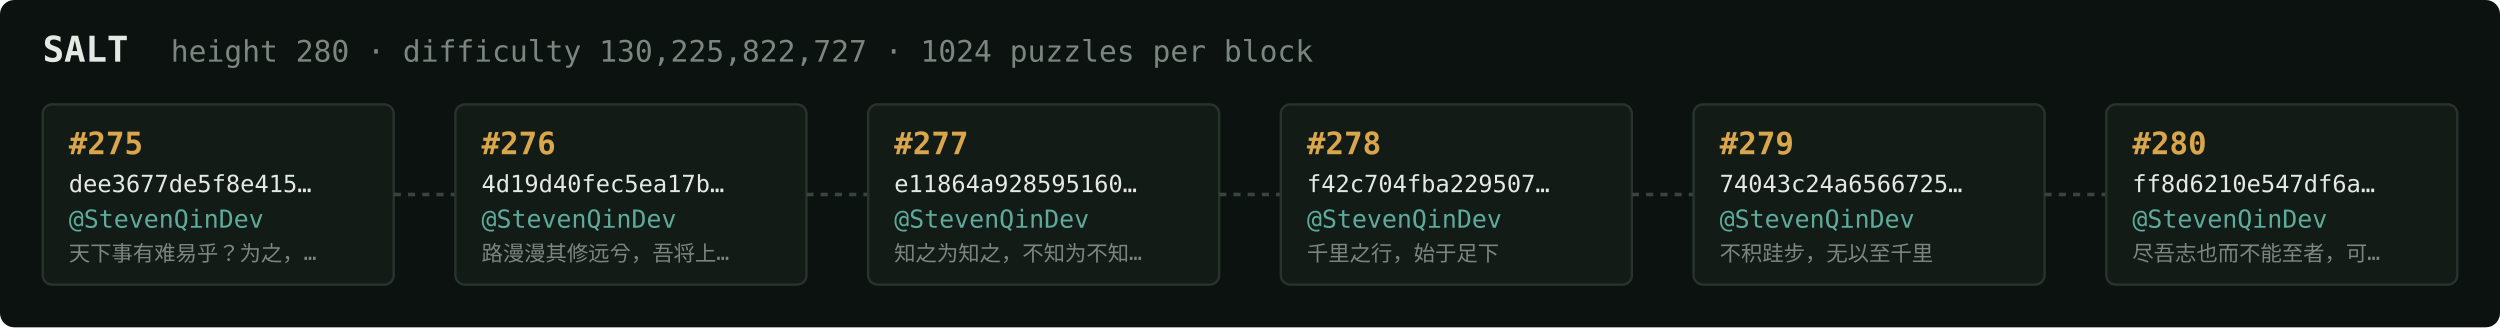
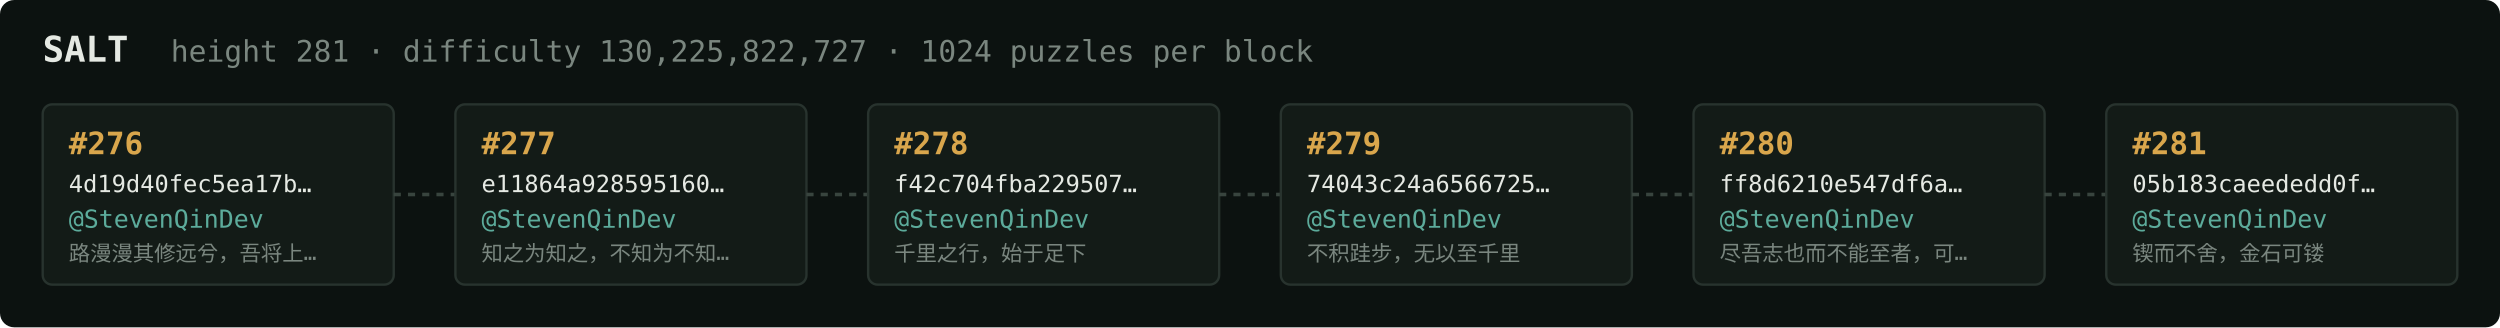
<svg xmlns="http://www.w3.org/2000/svg" width="1054" height="138" viewBox="0 0 1054 138" font-family="ui-monospace,SFMono-Regular,Menlo,monospace">
  <rect fill="#0c1210" width="1054" height="138" rx="6" />
  <text x="18" y="26" fill="#e5e9e3" font-size="15" font-weight="700">SALT</text>
-   <text x="72" y="26" fill="#7a867f" font-size="12.5">height 280 · difficulty 130,225,822,727 · 1024 puzzles per block</text>
+   <text x="72" y="26" fill="#7a867f" font-size="12.5">height 281 · difficulty 130,225,822,727 · 1024 puzzles per block</text>
  <rect x="18" y="44" width="148" height="76" rx="4" fill="#131b17" stroke="#28332e" stroke-width="1" />
-   <text x="29" y="65" fill="#d9a64c" font-size="13" font-weight="700">#275</text>
-   <text x="29" y="81" fill="#e5e9e3" font-size="10">dee3677de5f8e415…</text>
+   <text x="29" y="65" fill="#d9a64c" font-size="13" font-weight="700">#276</text>
+   <text x="29" y="81" fill="#e5e9e3" font-size="10">4d19d40fec5ea17b…</text>
  <text x="29" y="96" fill="#5cab9b" font-size="10.5">@StevenQinDev</text>
-   <text x="29" y="110" fill="#7a867f" font-size="9">天下事有难易乎？为之，…</text>
+   <text x="29" y="110" fill="#7a867f" font-size="9">路漫漫其修远兮，吾将上…</text>
  <line x1="166" y1="82.0" x2="192" y2="82.0" stroke="#38443e" stroke-width="1.5" stroke-dasharray="3 3" />
  <rect x="192" y="44" width="148" height="76" rx="4" fill="#131b17" stroke="#28332e" stroke-width="1" />
-   <text x="203" y="65" fill="#d9a64c" font-size="13" font-weight="700">#276</text>
-   <text x="203" y="81" fill="#e5e9e3" font-size="10">4d19d40fec5ea17b…</text>
+   <text x="203" y="65" fill="#d9a64c" font-size="13" font-weight="700">#277</text>
+   <text x="203" y="81" fill="#e5e9e3" font-size="10">e11864a928595160…</text>
  <text x="203" y="96" fill="#5cab9b" font-size="10.5">@StevenQinDev</text>
-   <text x="203" y="110" fill="#7a867f" font-size="9">路漫漫其修远兮，吾将上…</text>
+   <text x="203" y="110" fill="#7a867f" font-size="9">知之为知之，不知为不知…</text>
  <line x1="340" y1="82.0" x2="366" y2="82.0" stroke="#38443e" stroke-width="1.5" stroke-dasharray="3 3" />
  <rect x="366" y="44" width="148" height="76" rx="4" fill="#131b17" stroke="#28332e" stroke-width="1" />
-   <text x="377" y="65" fill="#d9a64c" font-size="13" font-weight="700">#277</text>
-   <text x="377" y="81" fill="#e5e9e3" font-size="10">e11864a928595160…</text>
+   <text x="377" y="65" fill="#d9a64c" font-size="13" font-weight="700">#278</text>
+   <text x="377" y="81" fill="#e5e9e3" font-size="10">f42c704fba229507…</text>
  <text x="377" y="96" fill="#5cab9b" font-size="10.5">@StevenQinDev</text>
-   <text x="377" y="110" fill="#7a867f" font-size="9">知之为知之，不知为不知…</text>
+   <text x="377" y="110" fill="#7a867f" font-size="9">千里之行，始于足下</text>
  <line x1="514" y1="82.0" x2="540" y2="82.0" stroke="#38443e" stroke-width="1.5" stroke-dasharray="3 3" />
  <rect x="540" y="44" width="148" height="76" rx="4" fill="#131b17" stroke="#28332e" stroke-width="1" />
-   <text x="551" y="65" fill="#d9a64c" font-size="13" font-weight="700">#278</text>
-   <text x="551" y="81" fill="#e5e9e3" font-size="10">f42c704fba229507…</text>
+   <text x="551" y="65" fill="#d9a64c" font-size="13" font-weight="700">#279</text>
+   <text x="551" y="81" fill="#e5e9e3" font-size="10">74043c24a6566725…</text>
  <text x="551" y="96" fill="#5cab9b" font-size="10.5">@StevenQinDev</text>
-   <text x="551" y="110" fill="#7a867f" font-size="9">千里之行，始于足下</text>
+   <text x="551" y="110" fill="#7a867f" font-size="9">不积跬步，无以至千里</text>
  <line x1="688" y1="82.0" x2="714" y2="82.0" stroke="#38443e" stroke-width="1.5" stroke-dasharray="3 3" />
  <rect x="714" y="44" width="148" height="76" rx="4" fill="#131b17" stroke="#28332e" stroke-width="1" />
-   <text x="725" y="65" fill="#d9a64c" font-size="13" font-weight="700">#279</text>
-   <text x="725" y="81" fill="#e5e9e3" font-size="10">74043c24a6566725…</text>
+   <text x="725" y="65" fill="#d9a64c" font-size="13" font-weight="700">#280</text>
+   <text x="725" y="81" fill="#e5e9e3" font-size="10">ff8d6210e547df6a…</text>
  <text x="725" y="96" fill="#5cab9b" font-size="10.5">@StevenQinDev</text>
-   <text x="725" y="110" fill="#7a867f" font-size="9">不积跬步，无以至千里</text>
+   <text x="725" y="110" fill="#7a867f" font-size="9">尽吾志也而不能至者，可…</text>
  <line x1="862" y1="82.0" x2="888" y2="82.0" stroke="#38443e" stroke-width="1.5" stroke-dasharray="3 3" />
  <rect x="888" y="44" width="148" height="76" rx="4" fill="#131b17" stroke="#28332e" stroke-width="1" />
-   <text x="899" y="65" fill="#d9a64c" font-size="13" font-weight="700">#280</text>
-   <text x="899" y="81" fill="#e5e9e3" font-size="10">ff8d6210e547df6a…</text>
+   <text x="899" y="65" fill="#d9a64c" font-size="13" font-weight="700">#281</text>
+   <text x="899" y="81" fill="#e5e9e3" font-size="10">05b183caeededd0f…</text>
  <text x="899" y="96" fill="#5cab9b" font-size="10.5">@StevenQinDev</text>
-   <text x="899" y="110" fill="#7a867f" font-size="9">尽吾志也而不能至者，可…</text>
+   <text x="899" y="110" fill="#7a867f" font-size="9">锲而不舍，金石可镂</text>
</svg>
